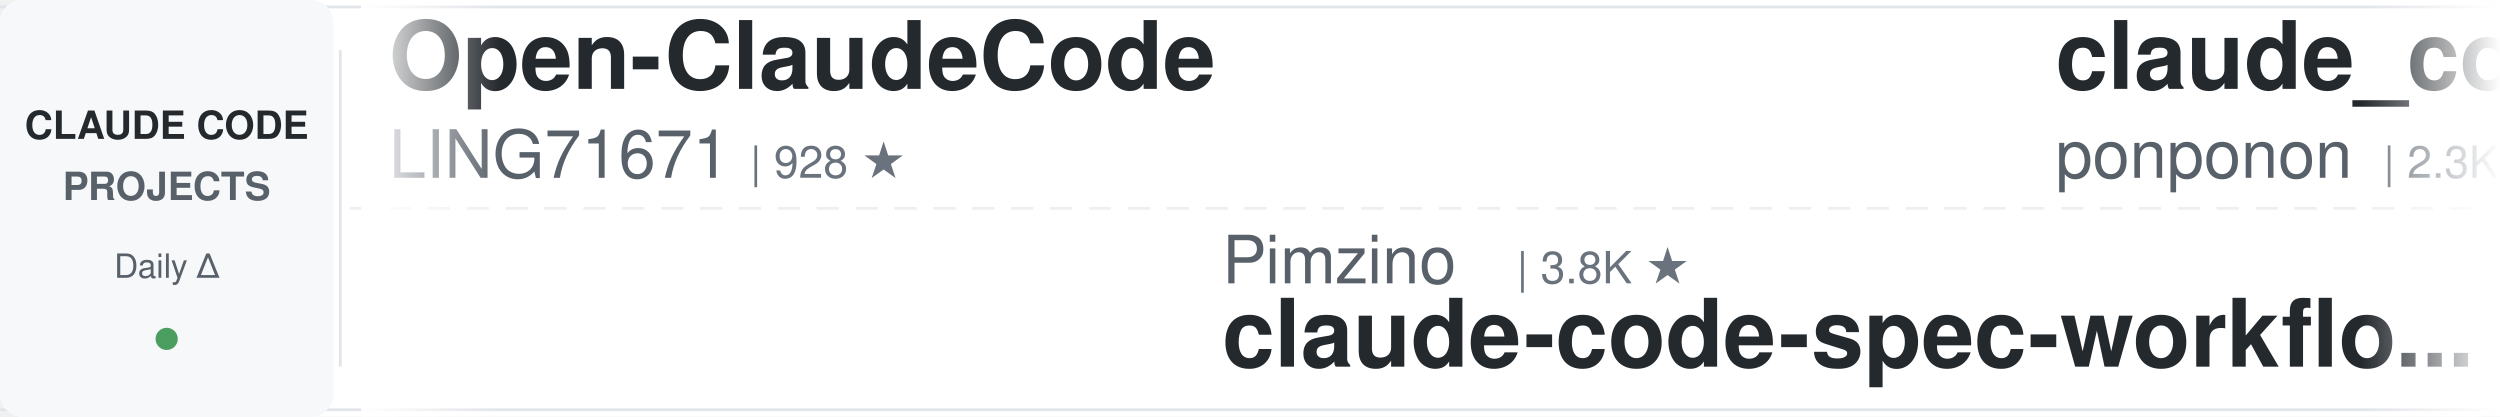
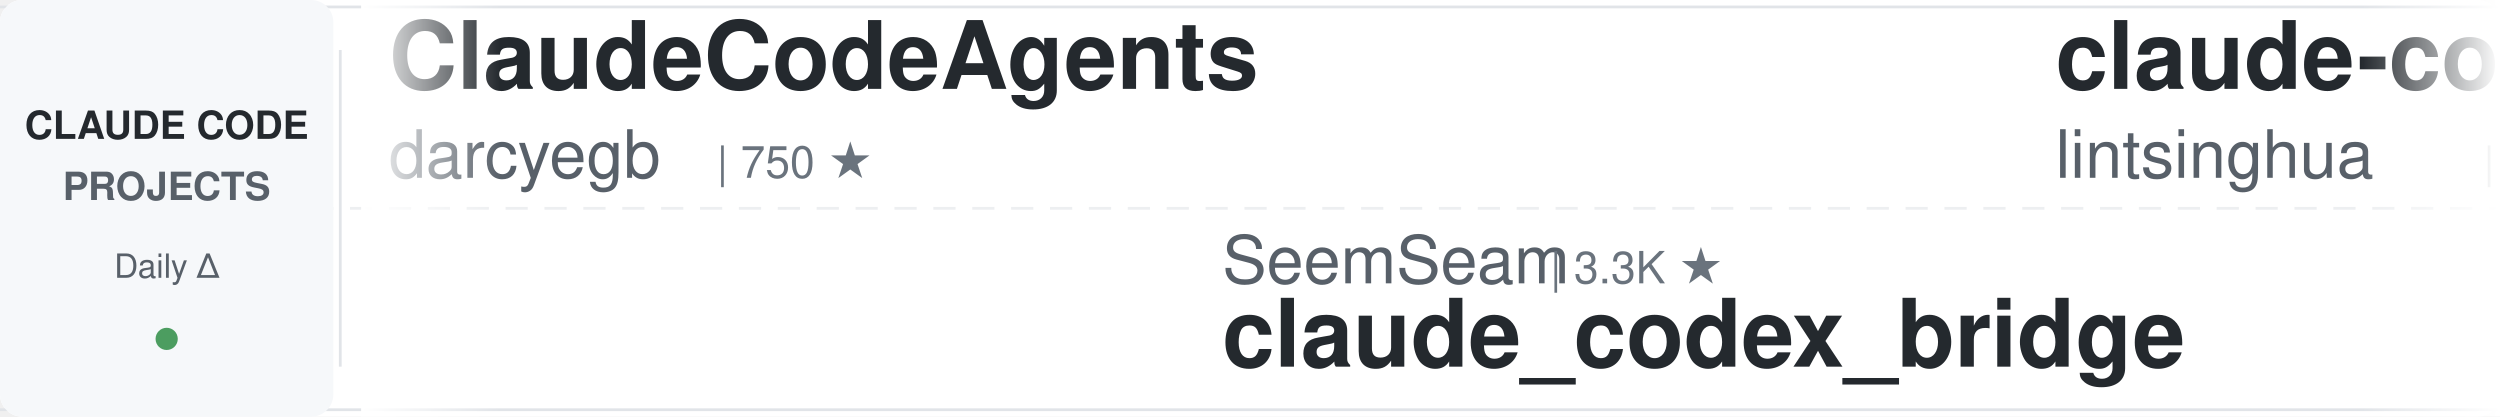
<svg xmlns="http://www.w3.org/2000/svg" width="900" height="150">
  <defs>
    <linearGradient id="leftFade" x1="0%" y1="0%" x2="100%" y2="0%">
      <stop offset="0%" style="stop-color:#ffffff;stop-opacity:1" />
      <stop offset="100%" style="stop-color:#ffffff;stop-opacity:0" />
    </linearGradient>
    <linearGradient id="rightFade" x1="0%" y1="0%" x2="100%" y2="0%">
      <stop offset="0%" style="stop-color:#ffffff;stop-opacity:0" />
      <stop offset="100%" style="stop-color:#ffffff;stop-opacity:1" />
    </linearGradient>
  </defs>
  <rect width="900" height="150" fill="#ffffff" rx="8" />
  <rect x="0" y="2" width="900" height="1" fill="#e1e4e8" />
  <rect x="0" y="147" width="900" height="1" fill="#e1e4e8" />
  <line x1="0" y1="75" x2="900" y2="75" stroke="#e1e4e8" stroke-width="1" stroke-dasharray="8 6" opacity="0.6" />
  <rect x="0" y="0" width="120" height="150" fill="#f6f8fa" rx="8" />
  <text x="60" y="50" font-family="-apple-system, BlinkMacSystemFont, 'Segoe UI', Helvetica, Arial, sans-serif" font-size="14" font-weight="600" fill="#24292e" text-anchor="middle">CLAUDE CODE</text>
  <text x="60" y="72" font-family="-apple-system, BlinkMacSystemFont, 'Segoe UI', Helvetica, Arial, sans-serif" font-size="14" font-weight="600" fill="#586069" text-anchor="middle">PROJECTS</text>
  <text x="60" y="100" font-family="-apple-system, BlinkMacSystemFont, 'Segoe UI', Helvetica, Arial, sans-serif" font-size="12" font-weight="500" fill="#586069" text-anchor="middle">Daily Δ</text>
  <circle cx="60" cy="122" r="4" fill="#22863a" opacity="0.8" />
  <rect x="122" y="18" width="1" height="114" fill="#e1e4e8" />
  <clipPath id="tickerClip">
    <rect x="130" y="0" width="770" height="150" />
  </clipPath>
  <g clip-path="url(#tickerClip)">
    <g id="tickerItems">
      <animateTransform attributeName="transform" attributeType="XML" type="translate" from="0 0" to="-3000 0" dur="54s" repeatCount="indefinite" />
      <g transform="translate(0, 0)">
-         <text x="140" y="32" font-family="-apple-system, BlinkMacSystemFont, 'Segoe UI', Helvetica, Arial, sans-serif" font-size="34" font-weight="600" fill="#24292e">Open-ClaudeCode</text>
-         <text x="140" y="64" font-family="-apple-system, BlinkMacSystemFont, 'Segoe UI', Helvetica, Arial, sans-serif" font-size="24" font-weight="400" fill="#586069">LING71671</text>
-         <text x="270" y="64" font-family="-apple-system, BlinkMacSystemFont, 'Segoe UI', Helvetica, Arial, sans-serif" font-size="16" font-weight="500" fill="#6a737d">| 928 ★</text>
+         <text x="140" y="32" font-family="-apple-system, BlinkMacSystemFont, 'Segoe UI', Helvetica, Arial, sans-serif" font-size="34" font-weight="600" fill="#24292e">ClaudeCodeAgents</text>
+         <text x="140" y="64" font-family="-apple-system, BlinkMacSystemFont, 'Segoe UI', Helvetica, Arial, sans-serif" font-size="24" font-weight="400" fill="#586069">darcyegb</text>
+         <text x="258" y="64" font-family="-apple-system, BlinkMacSystemFont, 'Segoe UI', Helvetica, Arial, sans-serif" font-size="16" font-weight="500" fill="#6a737d">| 750 ★</text>
      </g>
      <g transform="translate(300, 0)">
-         <text x="140" y="102" font-family="-apple-system, BlinkMacSystemFont, 'Segoe UI', Helvetica, Arial, sans-serif" font-size="24" font-weight="400" fill="#586069">Pimzino</text>
-         <text x="246" y="102" font-family="-apple-system, BlinkMacSystemFont, 'Segoe UI', Helvetica, Arial, sans-serif" font-size="16" font-weight="500" fill="#6a737d">| 3.8K ★</text>
-         <text x="140" y="132" font-family="-apple-system, BlinkMacSystemFont, 'Segoe UI', Helvetica, Arial, sans-serif" font-size="34" font-weight="600" fill="#24292e">claude-code-spec-workflo...</text>
+         <text x="140" y="102" font-family="-apple-system, BlinkMacSystemFont, 'Segoe UI', Helvetica, Arial, sans-serif" font-size="24" font-weight="400" fill="#586069">SeemSeam</text>
+         <text x="258" y="102" font-family="-apple-system, BlinkMacSystemFont, 'Segoe UI', Helvetica, Arial, sans-serif" font-size="16" font-weight="500" fill="#6a737d">| 3.3K ★</text>
+         <text x="140" y="132" font-family="-apple-system, BlinkMacSystemFont, 'Segoe UI', Helvetica, Arial, sans-serif" font-size="34" font-weight="600" fill="#24292e">claude_codex_bridge</text>
      </g>
      <g transform="translate(600, 0)">
-         <text x="140" y="32" font-family="-apple-system, BlinkMacSystemFont, 'Segoe UI', Helvetica, Arial, sans-serif" font-size="34" font-weight="600" fill="#24292e">claude_code_src</text>
-         <text x="140" y="64" font-family="-apple-system, BlinkMacSystemFont, 'Segoe UI', Helvetica, Arial, sans-serif" font-size="24" font-weight="400" fill="#586069">ponponon</text>
-         <text x="258" y="64" font-family="-apple-system, BlinkMacSystemFont, 'Segoe UI', Helvetica, Arial, sans-serif" font-size="16" font-weight="500" fill="#6a737d">| 2.3K ★</text>
+         <text x="140" y="32" font-family="-apple-system, BlinkMacSystemFont, 'Segoe UI', Helvetica, Arial, sans-serif" font-size="34" font-weight="600" fill="#24292e">claude-code-book</text>
+         <text x="140" y="64" font-family="-apple-system, BlinkMacSystemFont, 'Segoe UI', Helvetica, Arial, sans-serif" font-size="24" font-weight="400" fill="#586069">lintsinghua</text>
+         <text x="294" y="64" font-family="-apple-system, BlinkMacSystemFont, 'Segoe UI', Helvetica, Arial, sans-serif" font-size="16" font-weight="500" fill="#6a737d">| 4.0K ★</text>
      </g>
      <g transform="translate(900, 0)">
-         <text x="140" y="102" font-family="-apple-system, BlinkMacSystemFont, 'Segoe UI', Helvetica, Arial, sans-serif" font-size="24" font-weight="400" fill="#586069">asgeirtj</text>
-         <text x="258" y="102" font-family="-apple-system, BlinkMacSystemFont, 'Segoe UI', Helvetica, Arial, sans-serif" font-size="16" font-weight="500" fill="#6a737d">| 60.6K ★</text>
-         <text x="140" y="132" font-family="-apple-system, BlinkMacSystemFont, 'Segoe UI', Helvetica, Arial, sans-serif" font-size="34" font-weight="600" fill="#24292e">system_prompts_leaks</text>
+         <text x="140" y="102" font-family="-apple-system, BlinkMacSystemFont, 'Segoe UI', Helvetica, Arial, sans-serif" font-size="24" font-weight="400" fill="#586069">Cranot</text>
+         <text x="234" y="102" font-family="-apple-system, BlinkMacSystemFont, 'Segoe UI', Helvetica, Arial, sans-serif" font-size="16" font-weight="500" fill="#6a737d">| 2.9K ★</text>
+         <text x="140" y="132" font-family="-apple-system, BlinkMacSystemFont, 'Segoe UI', Helvetica, Arial, sans-serif" font-size="34" font-weight="600" fill="#24292e">claude-code-guide</text>
      </g>
      <g transform="translate(1200, 0)">
-         <text x="140" y="32" font-family="-apple-system, BlinkMacSystemFont, 'Segoe UI', Helvetica, Arial, sans-serif" font-size="34" font-weight="600" fill="#24292e">claude-code-ultimate-gui...</text>
-         <text x="140" y="64" font-family="-apple-system, BlinkMacSystemFont, 'Segoe UI', Helvetica, Arial, sans-serif" font-size="24" font-weight="400" fill="#586069">FlorianBruniaux</text>
-         <text x="342" y="64" font-family="-apple-system, BlinkMacSystemFont, 'Segoe UI', Helvetica, Arial, sans-serif" font-size="16" font-weight="500" fill="#6a737d">| 5.6K ★</text>
+         <text x="140" y="32" font-family="-apple-system, BlinkMacSystemFont, 'Segoe UI', Helvetica, Arial, sans-serif" font-size="34" font-weight="600" fill="#24292e">claude-code-tips</text>
+         <text x="140" y="64" font-family="-apple-system, BlinkMacSystemFont, 'Segoe UI', Helvetica, Arial, sans-serif" font-size="24" font-weight="400" fill="#586069">ykdojo</text>
+         <text x="234" y="64" font-family="-apple-system, BlinkMacSystemFont, 'Segoe UI', Helvetica, Arial, sans-serif" font-size="16" font-weight="500" fill="#6a737d">| 9.4K ★</text>
      </g>
      <g transform="translate(1500, 0)">
-         <text x="140" y="102" font-family="-apple-system, BlinkMacSystemFont, 'Segoe UI', Helvetica, Arial, sans-serif" font-size="24" font-weight="400" fill="#586069">Donchitos</text>
-         <text x="270" y="102" font-family="-apple-system, BlinkMacSystemFont, 'Segoe UI', Helvetica, Arial, sans-serif" font-size="16" font-weight="500" fill="#6a737d">| 23.4K ★</text>
-         <text x="140" y="132" font-family="-apple-system, BlinkMacSystemFont, 'Segoe UI', Helvetica, Arial, sans-serif" font-size="34" font-weight="600" fill="#24292e">Claude-Code-Game-Studios</text>
+         <text x="140" y="102" font-family="-apple-system, BlinkMacSystemFont, 'Segoe UI', Helvetica, Arial, sans-serif" font-size="24" font-weight="400" fill="#586069">AprilNEA</text>
+         <text x="258" y="102" font-family="-apple-system, BlinkMacSystemFont, 'Segoe UI', Helvetica, Arial, sans-serif" font-size="16" font-weight="500" fill="#6a737d">| 392 ★</text>
+         <text x="140" y="132" font-family="-apple-system, BlinkMacSystemFont, 'Segoe UI', Helvetica, Arial, sans-serif" font-size="34" font-weight="600" fill="#24292e">claude-code-source</text>
      </g>
      <g transform="translate(1800, 0)">
-         <text x="140" y="32" font-family="-apple-system, BlinkMacSystemFont, 'Segoe UI', Helvetica, Arial, sans-serif" font-size="34" font-weight="600" fill="#24292e">claude-code-local</text>
-         <text x="140" y="64" font-family="-apple-system, BlinkMacSystemFont, 'Segoe UI', Helvetica, Arial, sans-serif" font-size="24" font-weight="400" fill="#586069">nicedreamzapp</text>
-         <text x="318" y="64" font-family="-apple-system, BlinkMacSystemFont, 'Segoe UI', Helvetica, Arial, sans-serif" font-size="16" font-weight="500" fill="#6a737d">| 3.0K ★</text>
+         <text x="140" y="32" font-family="-apple-system, BlinkMacSystemFont, 'Segoe UI', Helvetica, Arial, sans-serif" font-size="34" font-weight="600" fill="#24292e">ralph-claude-code</text>
+         <text x="140" y="64" font-family="-apple-system, BlinkMacSystemFont, 'Segoe UI', Helvetica, Arial, sans-serif" font-size="24" font-weight="400" fill="#586069">frankbria</text>
+         <text x="270" y="64" font-family="-apple-system, BlinkMacSystemFont, 'Segoe UI', Helvetica, Arial, sans-serif" font-size="16" font-weight="500" fill="#6a737d">| 9.6K ★</text>
      </g>
      <g transform="translate(2100, 0)">
-         <text x="140" y="102" font-family="-apple-system, BlinkMacSystemFont, 'Segoe UI', Helvetica, Arial, sans-serif" font-size="24" font-weight="400" fill="#586069">Maciek-roboblog</text>
-         <text x="342" y="102" font-family="-apple-system, BlinkMacSystemFont, 'Segoe UI', Helvetica, Arial, sans-serif" font-size="16" font-weight="500" fill="#6a737d">| 8.5K ★</text>
-         <text x="140" y="132" font-family="-apple-system, BlinkMacSystemFont, 'Segoe UI', Helvetica, Arial, sans-serif" font-size="34" font-weight="600" fill="#24292e">Claude-Code-Usage-Monito...</text>
+         <text x="140" y="102" font-family="-apple-system, BlinkMacSystemFont, 'Segoe UI', Helvetica, Arial, sans-serif" font-size="24" font-weight="400" fill="#586069">musistudio</text>
+         <text x="282" y="102" font-family="-apple-system, BlinkMacSystemFont, 'Segoe UI', Helvetica, Arial, sans-serif" font-size="16" font-weight="500" fill="#6a737d">| 36.2K ★</text>
+         <text x="140" y="132" font-family="-apple-system, BlinkMacSystemFont, 'Segoe UI', Helvetica, Arial, sans-serif" font-size="34" font-weight="600" fill="#24292e">claude-code-router</text>
      </g>
      <g transform="translate(2400, 0)">
-         <text x="140" y="32" font-family="-apple-system, BlinkMacSystemFont, 'Segoe UI', Helvetica, Arial, sans-serif" font-size="34" font-weight="600" fill="#24292e">claude-coder</text>
-         <text x="140" y="64" font-family="-apple-system, BlinkMacSystemFont, 'Segoe UI', Helvetica, Arial, sans-serif" font-size="24" font-weight="400" fill="#586069">kodu-ai</text>
-         <text x="246" y="64" font-family="-apple-system, BlinkMacSystemFont, 'Segoe UI', Helvetica, Arial, sans-serif" font-size="16" font-weight="500" fill="#6a737d">| 5.3K ★</text>
+         <text x="140" y="32" font-family="-apple-system, BlinkMacSystemFont, 'Segoe UI', Helvetica, Arial, sans-serif" font-size="34" font-weight="600" fill="#24292e">claude-code-skills</text>
+         <text x="140" y="64" font-family="-apple-system, BlinkMacSystemFont, 'Segoe UI', Helvetica, Arial, sans-serif" font-size="24" font-weight="400" fill="#586069">daymade</text>
+         <text x="246" y="64" font-family="-apple-system, BlinkMacSystemFont, 'Segoe UI', Helvetica, Arial, sans-serif" font-size="16" font-weight="500" fill="#6a737d">| 1.3K ★</text>
      </g>
      <g transform="translate(2700, 0)">
-         <text x="140" y="102" font-family="-apple-system, BlinkMacSystemFont, 'Segoe UI', Helvetica, Arial, sans-serif" font-size="24" font-weight="400" fill="#586069">xu-xiang</text>
-         <text x="258" y="102" font-family="-apple-system, BlinkMacSystemFont, 'Segoe UI', Helvetica, Arial, sans-serif" font-size="16" font-weight="500" fill="#6a737d">| 1.8K ★</text>
-         <text x="140" y="132" font-family="-apple-system, BlinkMacSystemFont, 'Segoe UI', Helvetica, Arial, sans-serif" font-size="34" font-weight="600" fill="#24292e">everything-claude-code-z...</text>
+         <text x="140" y="102" font-family="-apple-system, BlinkMacSystemFont, 'Segoe UI', Helvetica, Arial, sans-serif" font-size="24" font-weight="400" fill="#586069">1rgs</text>
+         <text x="210" y="102" font-family="-apple-system, BlinkMacSystemFont, 'Segoe UI', Helvetica, Arial, sans-serif" font-size="16" font-weight="500" fill="#6a737d">| 3.7K ★</text>
+         <text x="140" y="132" font-family="-apple-system, BlinkMacSystemFont, 'Segoe UI', Helvetica, Arial, sans-serif" font-size="34" font-weight="600" fill="#24292e">claude-code-proxy</text>
      </g>
      <g transform="translate(3000, 0)">
-         <text x="140" y="32" font-family="-apple-system, BlinkMacSystemFont, 'Segoe UI', Helvetica, Arial, sans-serif" font-size="34" font-weight="600" fill="#24292e">Open-ClaudeCode</text>
-         <text x="140" y="64" font-family="-apple-system, BlinkMacSystemFont, 'Segoe UI', Helvetica, Arial, sans-serif" font-size="24" font-weight="400" fill="#586069">LING71671</text>
-         <text x="270" y="64" font-family="-apple-system, BlinkMacSystemFont, 'Segoe UI', Helvetica, Arial, sans-serif" font-size="16" font-weight="500" fill="#6a737d">| 928 ★</text>
+         <text x="140" y="32" font-family="-apple-system, BlinkMacSystemFont, 'Segoe UI', Helvetica, Arial, sans-serif" font-size="34" font-weight="600" fill="#24292e">ClaudeCodeAgents</text>
+         <text x="140" y="64" font-family="-apple-system, BlinkMacSystemFont, 'Segoe UI', Helvetica, Arial, sans-serif" font-size="24" font-weight="400" fill="#586069">darcyegb</text>
+         <text x="258" y="64" font-family="-apple-system, BlinkMacSystemFont, 'Segoe UI', Helvetica, Arial, sans-serif" font-size="16" font-weight="500" fill="#6a737d">| 750 ★</text>
      </g>
      <g transform="translate(3300, 0)">
-         <text x="140" y="102" font-family="-apple-system, BlinkMacSystemFont, 'Segoe UI', Helvetica, Arial, sans-serif" font-size="24" font-weight="400" fill="#586069">Pimzino</text>
-         <text x="246" y="102" font-family="-apple-system, BlinkMacSystemFont, 'Segoe UI', Helvetica, Arial, sans-serif" font-size="16" font-weight="500" fill="#6a737d">| 3.8K ★</text>
-         <text x="140" y="132" font-family="-apple-system, BlinkMacSystemFont, 'Segoe UI', Helvetica, Arial, sans-serif" font-size="34" font-weight="600" fill="#24292e">claude-code-spec-workflo...</text>
+         <text x="140" y="102" font-family="-apple-system, BlinkMacSystemFont, 'Segoe UI', Helvetica, Arial, sans-serif" font-size="24" font-weight="400" fill="#586069">SeemSeam</text>
+         <text x="258" y="102" font-family="-apple-system, BlinkMacSystemFont, 'Segoe UI', Helvetica, Arial, sans-serif" font-size="16" font-weight="500" fill="#6a737d">| 3.3K ★</text>
+         <text x="140" y="132" font-family="-apple-system, BlinkMacSystemFont, 'Segoe UI', Helvetica, Arial, sans-serif" font-size="34" font-weight="600" fill="#24292e">claude_codex_bridge</text>
      </g>
      <g transform="translate(3600, 0)">
-         <text x="140" y="32" font-family="-apple-system, BlinkMacSystemFont, 'Segoe UI', Helvetica, Arial, sans-serif" font-size="34" font-weight="600" fill="#24292e">claude_code_src</text>
-         <text x="140" y="64" font-family="-apple-system, BlinkMacSystemFont, 'Segoe UI', Helvetica, Arial, sans-serif" font-size="24" font-weight="400" fill="#586069">ponponon</text>
-         <text x="258" y="64" font-family="-apple-system, BlinkMacSystemFont, 'Segoe UI', Helvetica, Arial, sans-serif" font-size="16" font-weight="500" fill="#6a737d">| 2.3K ★</text>
+         <text x="140" y="32" font-family="-apple-system, BlinkMacSystemFont, 'Segoe UI', Helvetica, Arial, sans-serif" font-size="34" font-weight="600" fill="#24292e">claude-code-book</text>
+         <text x="140" y="64" font-family="-apple-system, BlinkMacSystemFont, 'Segoe UI', Helvetica, Arial, sans-serif" font-size="24" font-weight="400" fill="#586069">lintsinghua</text>
+         <text x="294" y="64" font-family="-apple-system, BlinkMacSystemFont, 'Segoe UI', Helvetica, Arial, sans-serif" font-size="16" font-weight="500" fill="#6a737d">| 4.0K ★</text>
      </g>
      <g transform="translate(3900, 0)">
-         <text x="140" y="102" font-family="-apple-system, BlinkMacSystemFont, 'Segoe UI', Helvetica, Arial, sans-serif" font-size="24" font-weight="400" fill="#586069">asgeirtj</text>
-         <text x="258" y="102" font-family="-apple-system, BlinkMacSystemFont, 'Segoe UI', Helvetica, Arial, sans-serif" font-size="16" font-weight="500" fill="#6a737d">| 60.6K ★</text>
-         <text x="140" y="132" font-family="-apple-system, BlinkMacSystemFont, 'Segoe UI', Helvetica, Arial, sans-serif" font-size="34" font-weight="600" fill="#24292e">system_prompts_leaks</text>
+         <text x="140" y="102" font-family="-apple-system, BlinkMacSystemFont, 'Segoe UI', Helvetica, Arial, sans-serif" font-size="24" font-weight="400" fill="#586069">Cranot</text>
+         <text x="234" y="102" font-family="-apple-system, BlinkMacSystemFont, 'Segoe UI', Helvetica, Arial, sans-serif" font-size="16" font-weight="500" fill="#6a737d">| 2.9K ★</text>
+         <text x="140" y="132" font-family="-apple-system, BlinkMacSystemFont, 'Segoe UI', Helvetica, Arial, sans-serif" font-size="34" font-weight="600" fill="#24292e">claude-code-guide</text>
      </g>
    </g>
  </g>
  <rect x="130" y="0" width="50" height="150" fill="url(#leftFade)" />
  <rect x="850" y="0" width="50" height="150" fill="url(#rightFade)" />
</svg>
